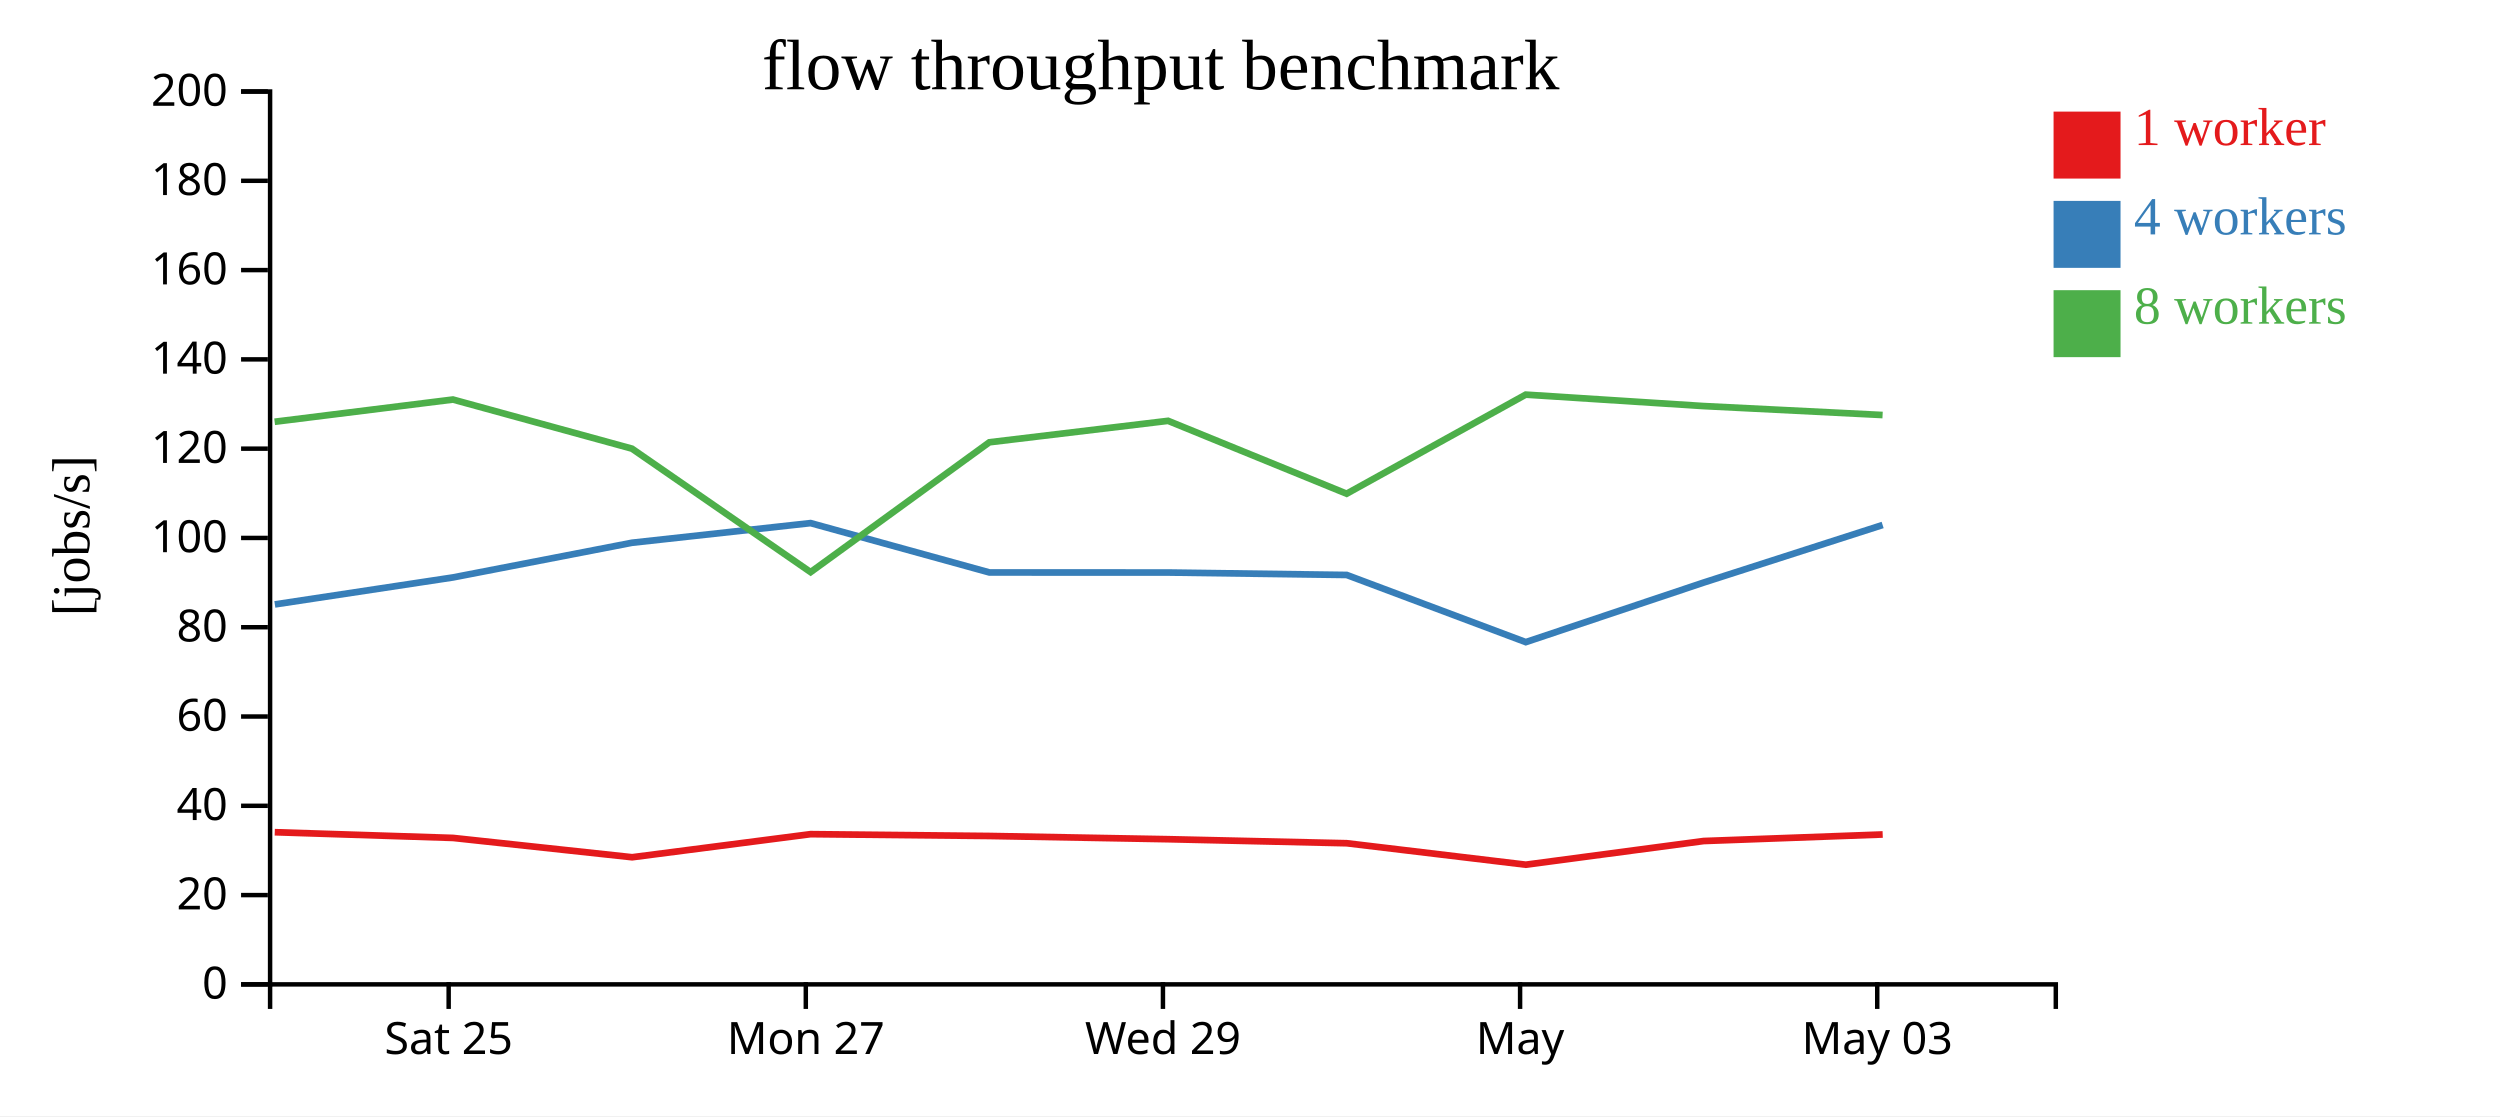
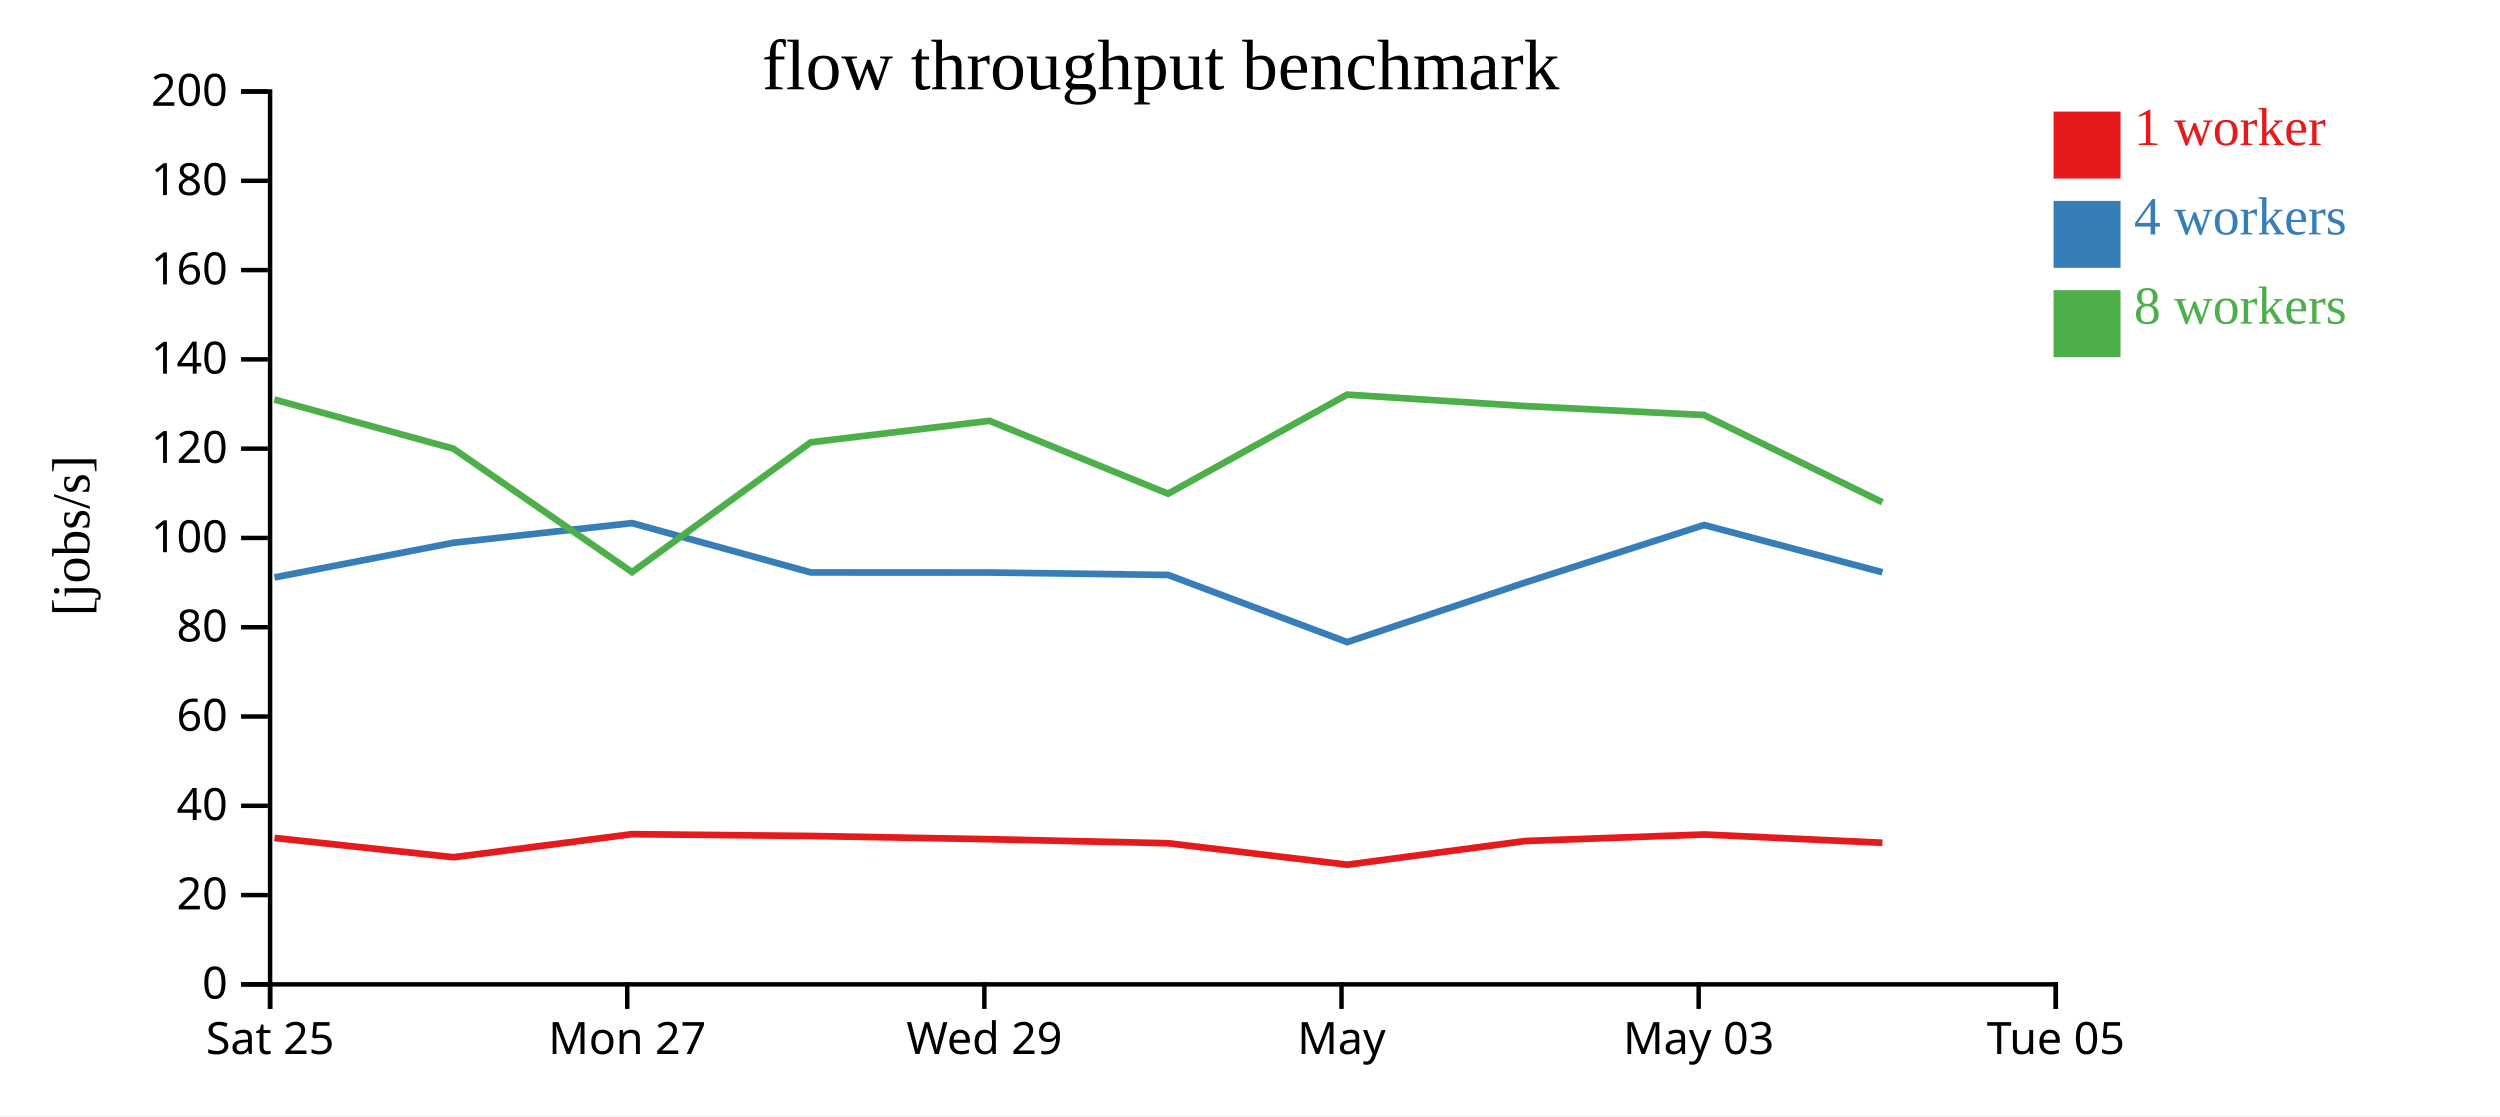
<svg xmlns="http://www.w3.org/2000/svg" width="560" height="250">
  <rect width="100%" height="100%" fill="white" />
  <g transform="translate(60,20)">
    <g transform="translate(0,200)" fill="none" font-size="10" font-family="sans-serif" text-anchor="middle">
      <path class="domain" stroke="currentColor" d="M0.5,6V0.5H400.5V6" />
-       <g class="tick" opacity="1" transform="translate(40.5,0)">
+       <g class="tick" opacity="1" transform="translate(0.5,0)">
        <line stroke="currentColor" y2="6" />
        <text fill="currentColor" y="9" dy="0.71em">Sat 25</text>
      </g>
-       <g class="tick" opacity="1" transform="translate(120.5,0)">
+       <g class="tick" opacity="1" transform="translate(80.5,0)">
        <line stroke="currentColor" y2="6" />
        <text fill="currentColor" y="9" dy="0.71em">Mon 27</text>
      </g>
-       <g class="tick" opacity="1" transform="translate(200.5,0)">
+       <g class="tick" opacity="1" transform="translate(160.5,0)">
        <line stroke="currentColor" y2="6" />
        <text fill="currentColor" y="9" dy="0.71em">Wed 29</text>
      </g>
-       <g class="tick" opacity="1" transform="translate(280.5,0)">
+       <g class="tick" opacity="1" transform="translate(240.5,0)">
        <line stroke="currentColor" y2="6" />
        <text fill="currentColor" y="9" dy="0.71em">May</text>
      </g>
-       <g class="tick" opacity="1" transform="translate(360.5,0)">
+       <g class="tick" opacity="1" transform="translate(320.5,0)">
        <line stroke="currentColor" y2="6" />
        <text fill="currentColor" y="9" dy="0.71em">May 03</text>
+       </g>
+       <g class="tick" opacity="1" transform="translate(400.5,0)">
+         <line stroke="currentColor" y2="6" />
+         <text fill="currentColor" y="9" dy="0.71em">Tue 05</text>
      </g>
    </g>
    <g fill="none" font-size="10" font-family="sans-serif" text-anchor="end">
      <path class="domain" stroke="currentColor" d="M-6,200.5H0.5V0.5H-6" />
      <g class="tick" opacity="1" transform="translate(0,200.5)">
        <line stroke="currentColor" x2="-6" />
        <text fill="currentColor" x="-9" dy="0.32em">0</text>
      </g>
      <g class="tick" opacity="1" transform="translate(0,180.5)">
        <line stroke="currentColor" x2="-6" />
        <text fill="currentColor" x="-9" dy="0.32em">20</text>
      </g>
      <g class="tick" opacity="1" transform="translate(0,160.5)">
        <line stroke="currentColor" x2="-6" />
        <text fill="currentColor" x="-9" dy="0.32em">40</text>
      </g>
      <g class="tick" opacity="1" transform="translate(0,140.5)">
        <line stroke="currentColor" x2="-6" />
        <text fill="currentColor" x="-9" dy="0.32em">60</text>
      </g>
      <g class="tick" opacity="1" transform="translate(0,120.5)">
        <line stroke="currentColor" x2="-6" />
        <text fill="currentColor" x="-9" dy="0.32em">80</text>
      </g>
      <g class="tick" opacity="1" transform="translate(0,100.5)">
        <line stroke="currentColor" x2="-6" />
        <text fill="currentColor" x="-9" dy="0.32em">100</text>
      </g>
      <g class="tick" opacity="1" transform="translate(0,80.5)">
        <line stroke="currentColor" x2="-6" />
        <text fill="currentColor" x="-9" dy="0.32em">120</text>
      </g>
      <g class="tick" opacity="1" transform="translate(0,60.5)">
        <line stroke="currentColor" x2="-6" />
        <text fill="currentColor" x="-9" dy="0.32em">140</text>
      </g>
      <g class="tick" opacity="1" transform="translate(0,40.5)">
        <line stroke="currentColor" x2="-6" />
        <text fill="currentColor" x="-9" dy="0.32em">160</text>
      </g>
      <g class="tick" opacity="1" transform="translate(0,20.5)">
        <line stroke="currentColor" x2="-6" />
        <text fill="currentColor" x="-9" dy="0.32em">180</text>
      </g>
      <g class="tick" opacity="1" transform="translate(0,0.5)">
        <line stroke="currentColor" x2="-6" />
        <text fill="currentColor" x="-9" dy="0.32em">200</text>
      </g>
    </g>
    <text text-anchor="middle" style="font-size: 12px" transform="rotate(-90)" y="-40" x="-100">[jobs/s]</text>
    <text text-anchor="middle" style="font-size: 16px" y="0" x="200">flow throughput benchmark</text>
-     <path class="line" fill="none" stroke="#e41a1c" stroke-width="1.5" d="M1.546,166.416L41.492,167.696L81.601,172.023L121.569,166.852L161.648,167.26L201.667,167.982L241.672,168.886L281.78,173.693L321.609,168.39L361.722,166.922" />
-     <path class="line" fill="none" stroke="#377eb8" stroke-width="1.5" d="M1.564,115.388L41.475,109.344L81.569,101.575L121.571,97.176L161.637,108.234L201.668,108.246L241.668,108.792L281.776,123.835L321.592,110.501L361.712,97.597" />
-     <path class="line" fill="none" stroke="#4daf4a" stroke-width="1.5" d="M1.517,74.477L41.451,69.497L81.554,80.497L121.579,108.156L161.618,79.071L201.65,74.267L241.644,90.591L281.761,68.398L321.561,70.957L361.701,72.967" />
+     <path class="line" fill="none" stroke="#e41a1c" stroke-width="1.5" d="M1.492,167.696L41.601,172.023L81.569,166.852L121.648,167.26L161.667,167.982L201.672,168.886L241.78,173.693L281.609,168.39L321.723,166.922L361.673,168.785" />
+     <path class="line" fill="none" stroke="#377eb8" stroke-width="1.5" d="M1.475,109.344L41.569,101.575L81.571,97.176L121.637,108.234L161.668,108.246L201.668,108.792L241.776,123.835L281.592,110.501L321.712,97.597L361.664,108.189" />
+     <path class="line" fill="none" stroke="#4daf4a" stroke-width="1.5" d="M1.451,69.497L41.554,80.497L81.579,108.156L121.618,79.071L161.65,74.267L201.644,90.591L241.761,68.398L281.561,70.957L321.701,72.967L361.651,92.504" />
    <rect class="dot" x="400" y="5" width="15" height="15" style="fill: #e41a1c;" />
    <rect class="dot" x="400" y="25" width="15" height="15" style="fill: #377eb8;" />
    <rect class="dot" x="400" y="45" width="15" height="15" style="fill: #4daf4a;" />
    <text class="label" x="418" y="12.5" style="fill: #e41a1c; alignment-baseline: middle;" text-anchor="left">1 worker</text>
    <text class="label" x="418" y="32.5" style="fill: #377eb8; alignment-baseline: middle;" text-anchor="left">4 workers</text>
    <text class="label" x="418" y="52.5" style="fill: #4daf4a; alignment-baseline: middle;" text-anchor="left">8 workers</text>
  </g>
</svg>
